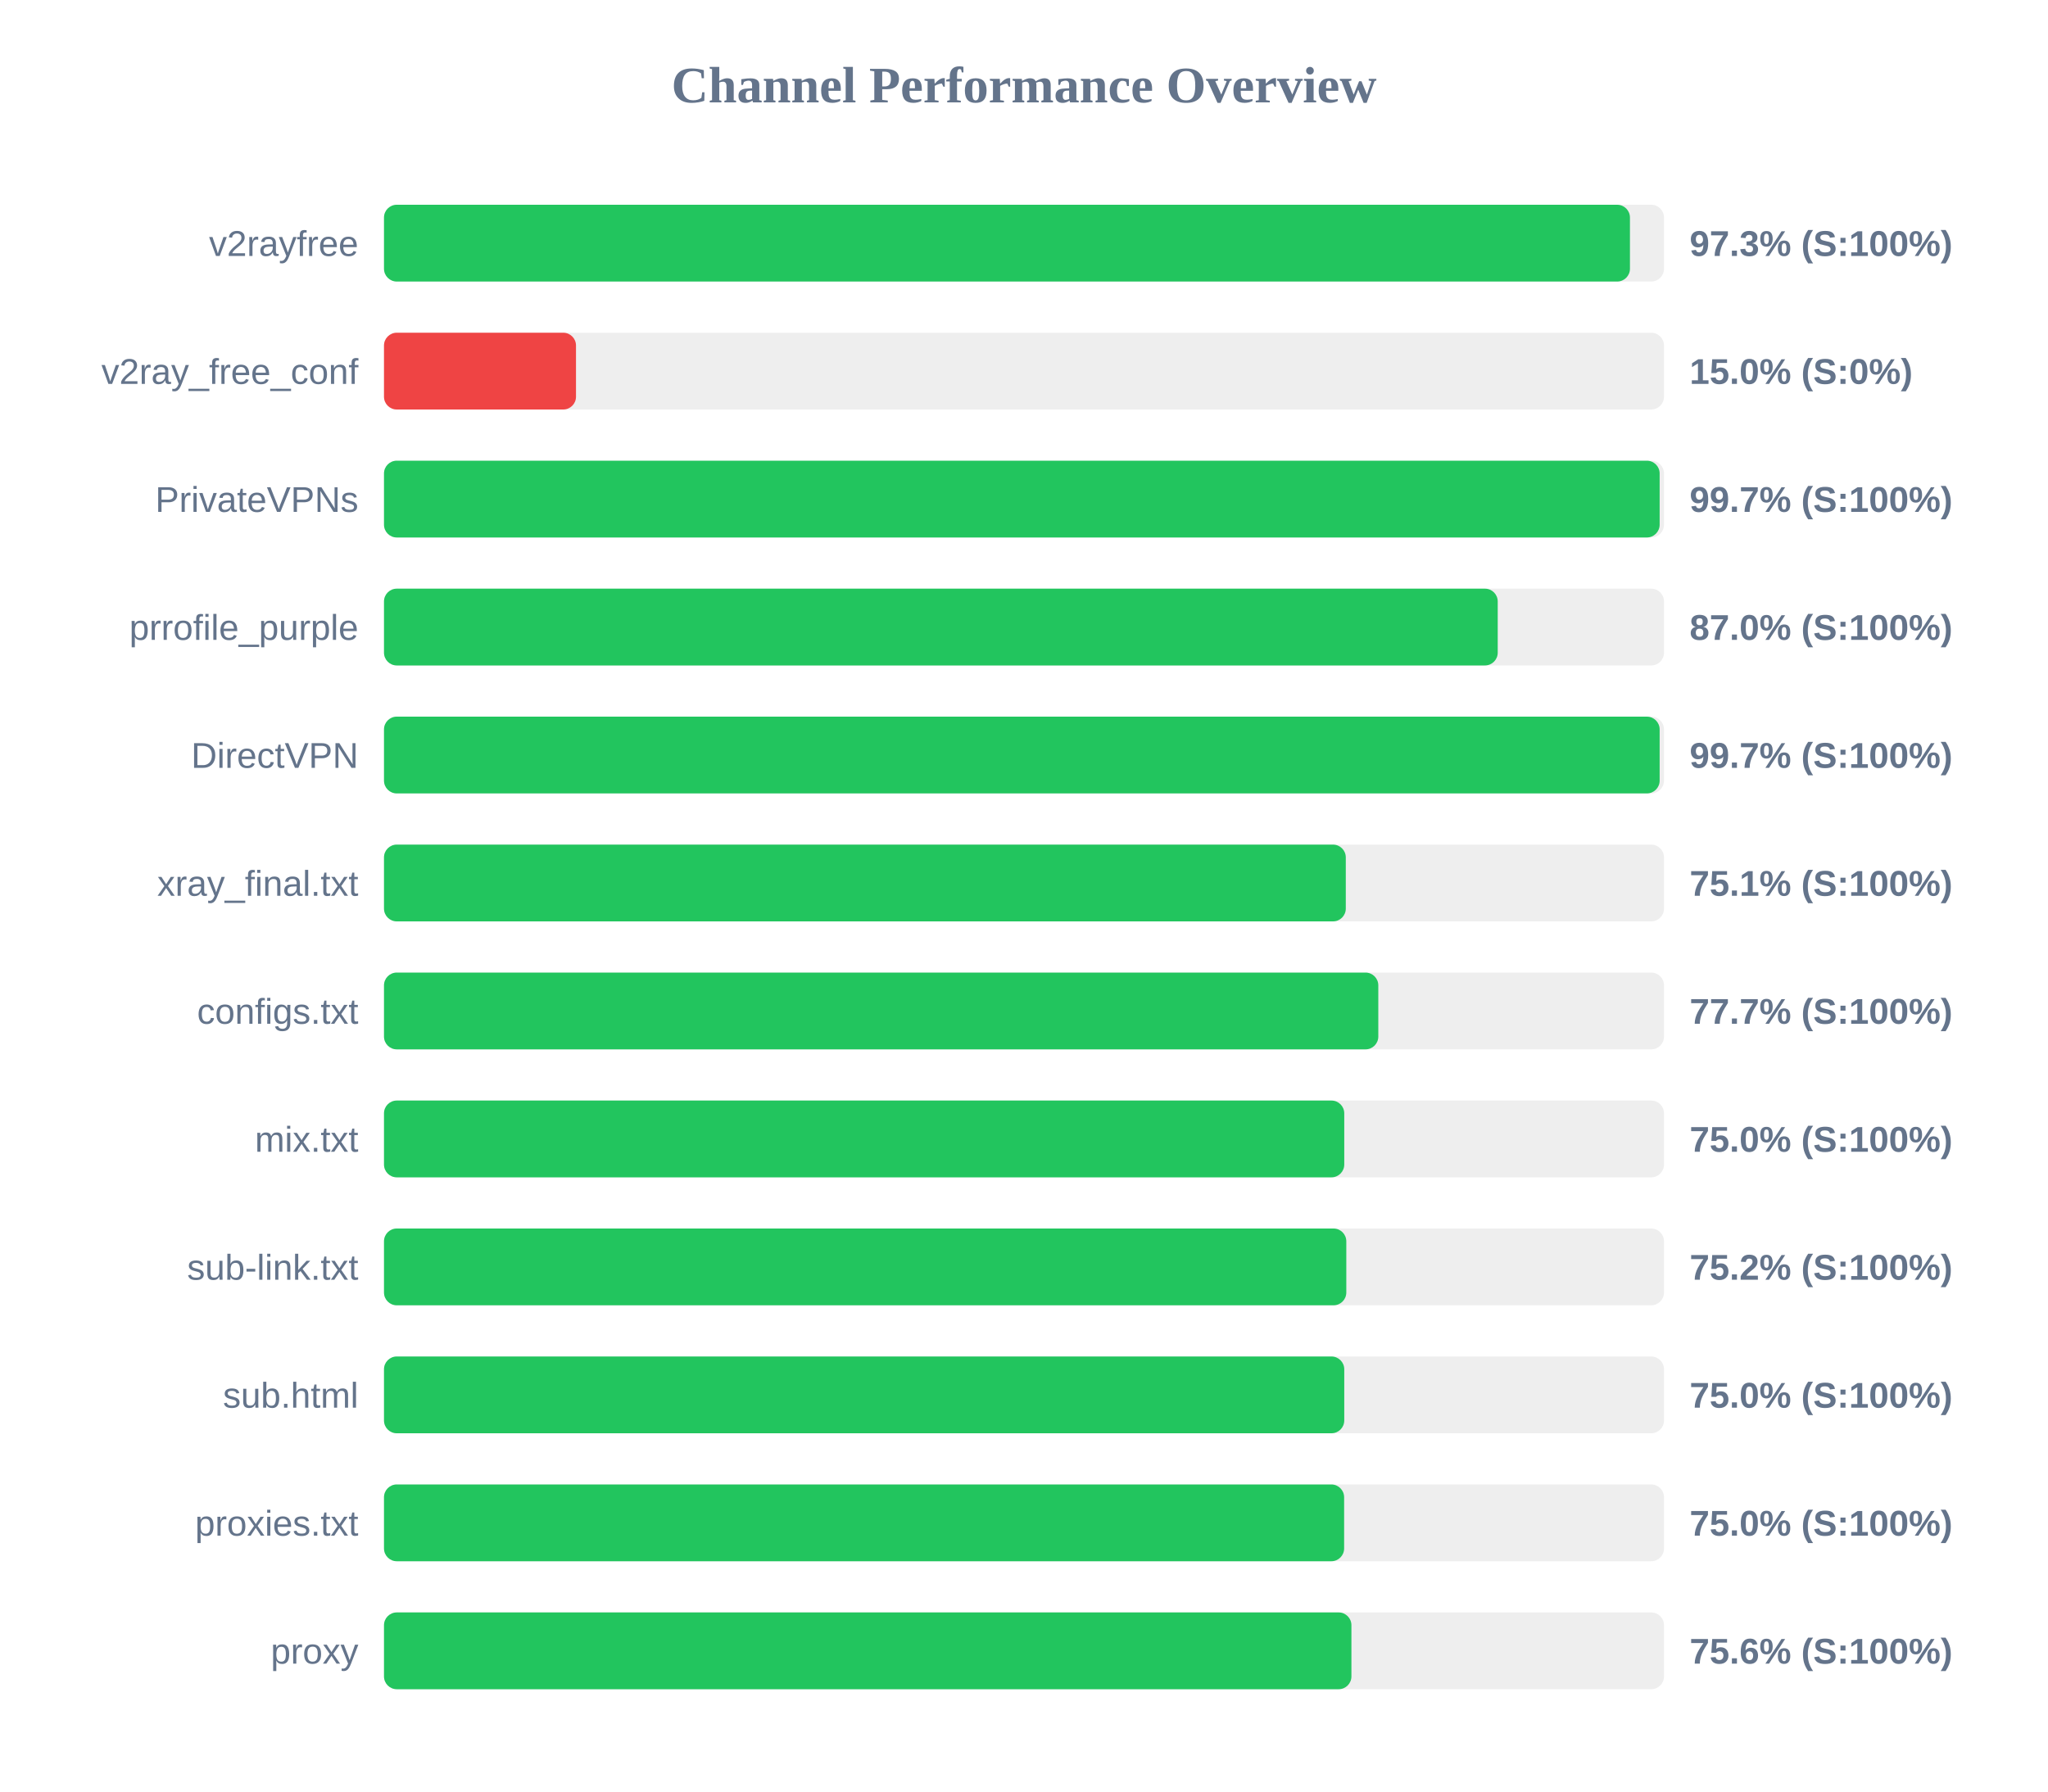
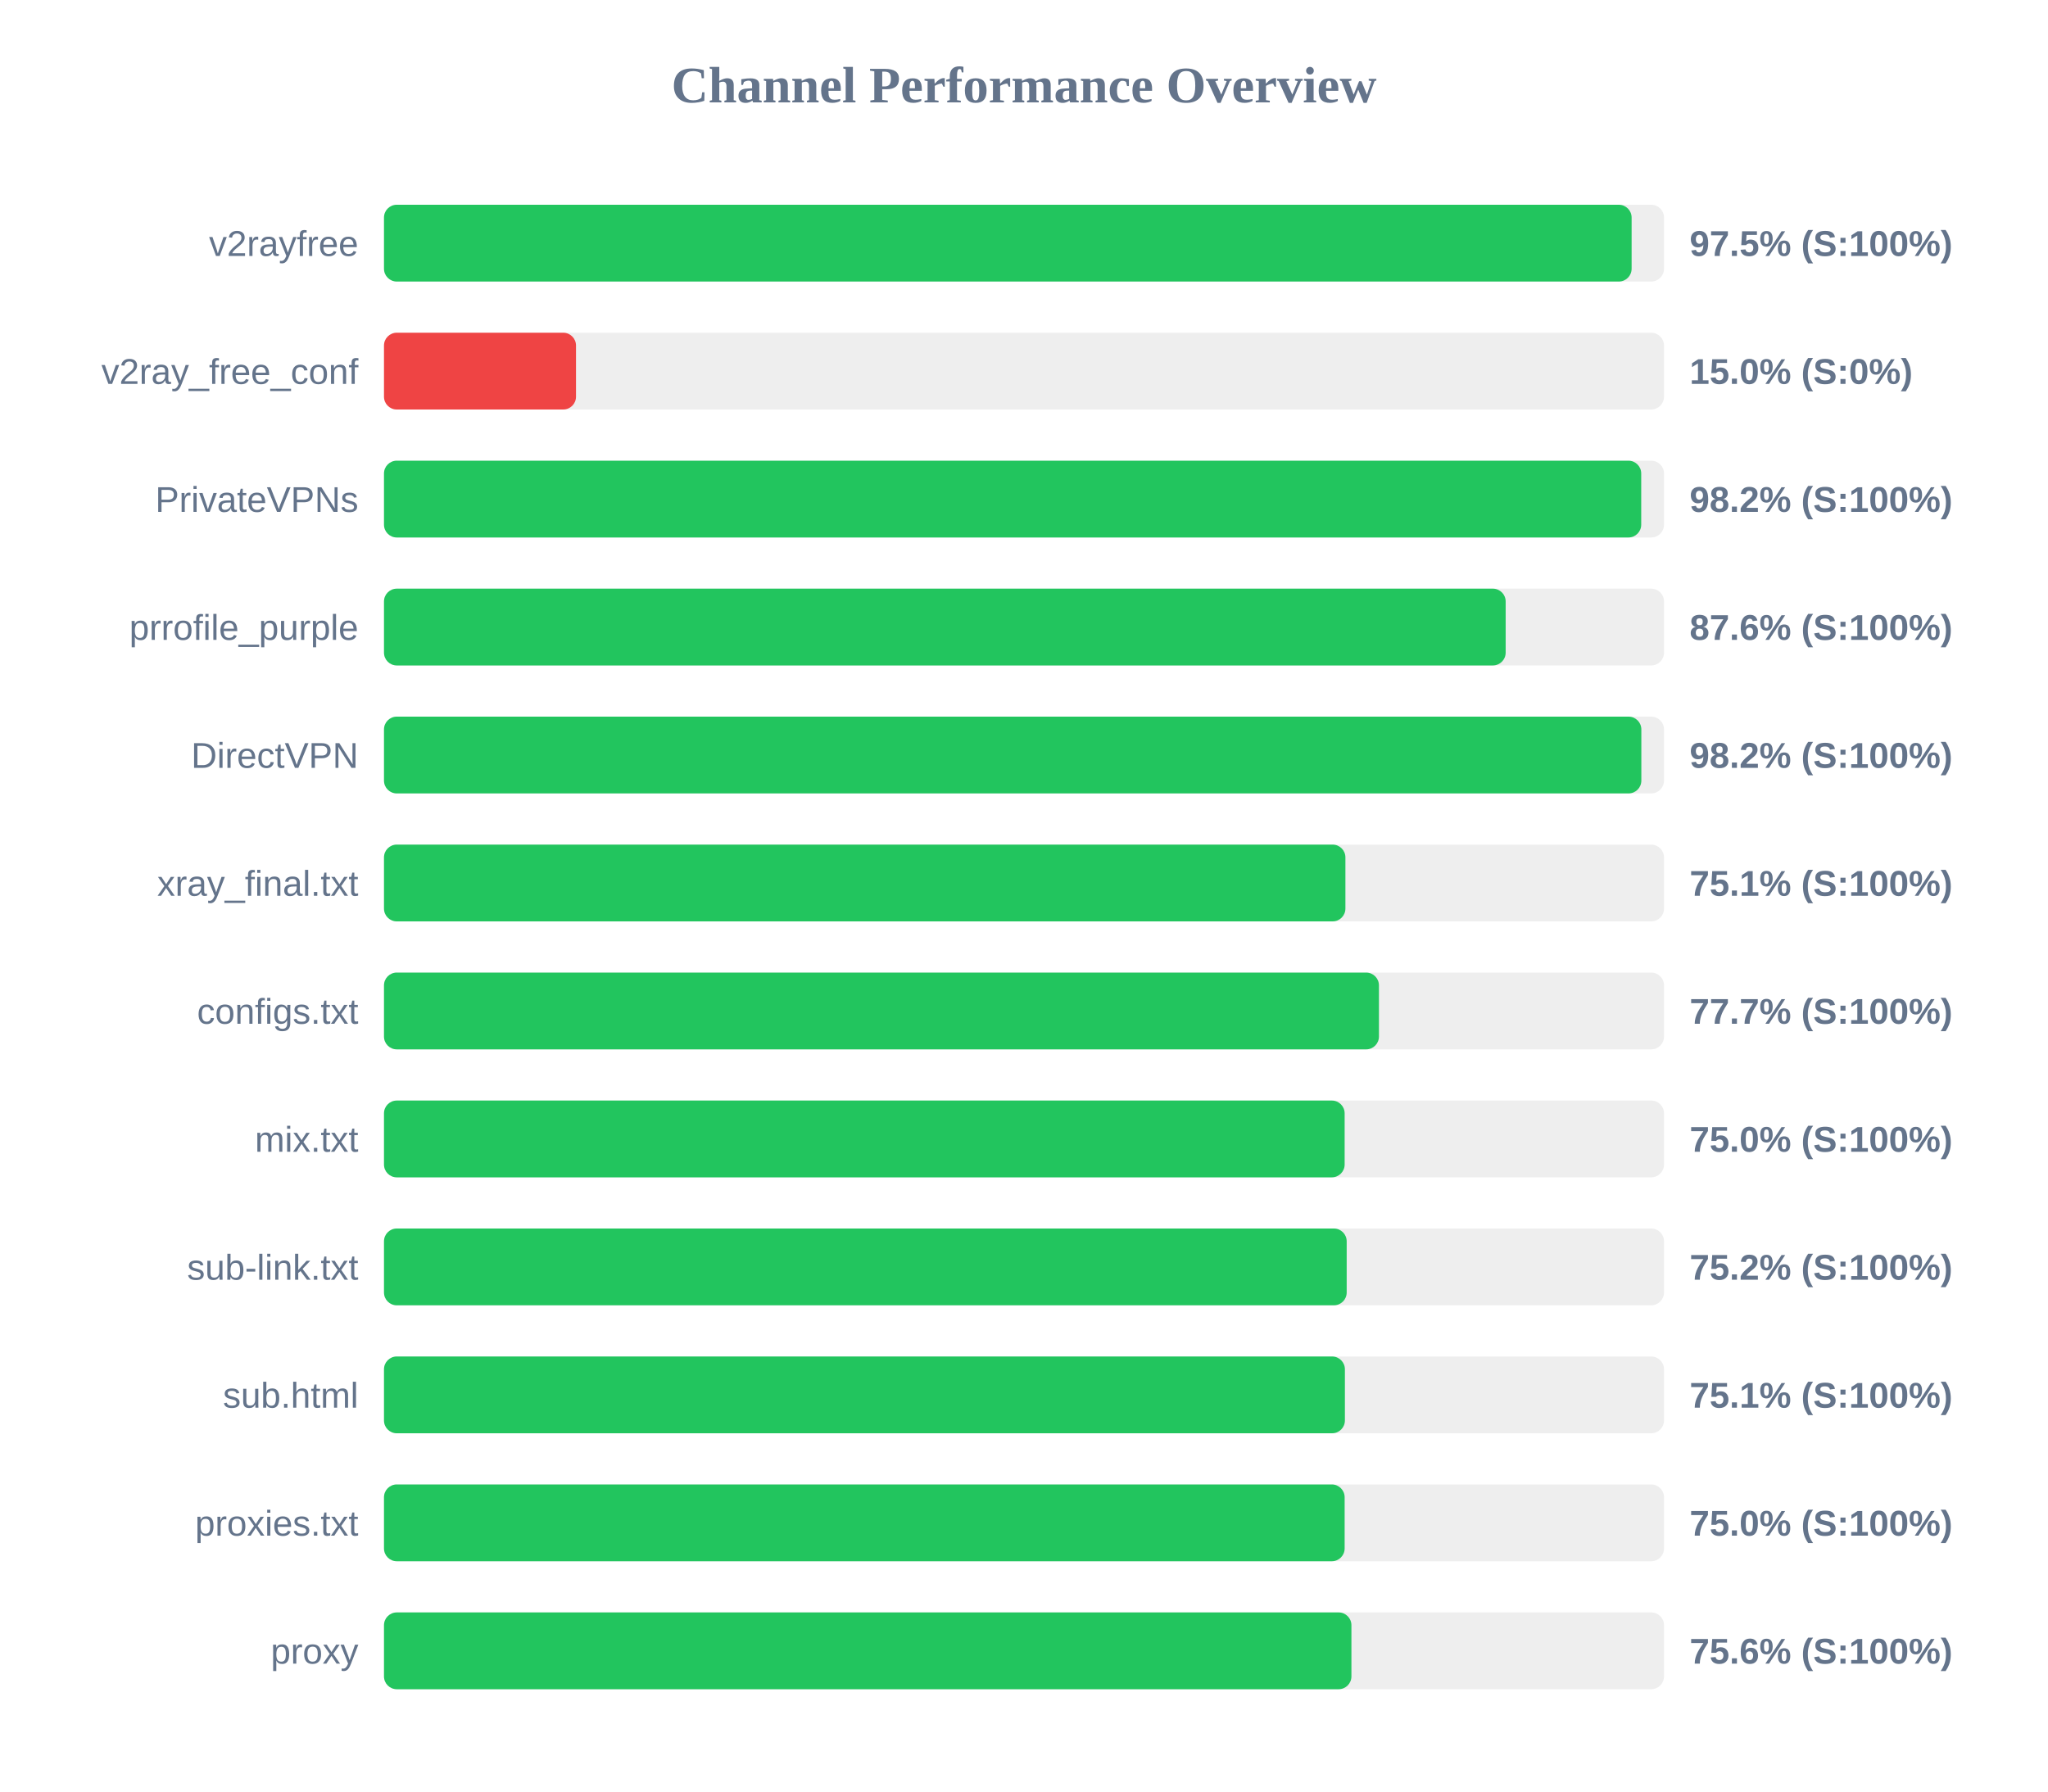
<svg xmlns="http://www.w3.org/2000/svg" width="800" height="700" version="1.1">
  <style>
        .row { font: 14px Arial; fill: #64748b; }
        .score { font: bold 14px Arial; fill: #64748b; }
    </style>
  <text x="400" y="40" text-anchor="middle" font-size="20px" font-weight="bold" fill="#64748b">Channel Performance Overview</text>
  <rect x="150" y="80" width="500" height="30" fill="#eee" rx="5" />
-   <rect x="150" y="80" width="486.7" height="30" fill="#22c55e" rx="5" />
+   <rect x="150" y="80" width="487.35" height="30" fill="#22c55e" rx="5" />
  <text x="140" y="100" text-anchor="end" class="row">v2rayfree</text>
-   <text x="660" y="100" text-anchor="start" class="score">97.3% (S:100%)</text>
+   <text x="660" y="100" text-anchor="start" class="score">97.5% (S:100%)</text>
  <rect x="150" y="130" width="500" height="30" fill="#eee" rx="5" />
  <rect x="150" y="130" width="75.0" height="30" fill="#ef4444" rx="5" />
  <text x="140" y="150" text-anchor="end" class="row">v2ray_free_conf</text>
  <text x="660" y="150" text-anchor="start" class="score">15.0% (S:0%)</text>
  <rect x="150" y="180" width="500" height="30" fill="#eee" rx="5" />
-   <rect x="150" y="180" width="498.3" height="30" fill="#22c55e" rx="5" />
+   <rect x="150" y="180" width="491.1" height="30" fill="#22c55e" rx="5" />
  <text x="140" y="200" text-anchor="end" class="row">PrivateVPNs</text>
-   <text x="660" y="200" text-anchor="start" class="score">99.7% (S:100%)</text>
+   <text x="660" y="200" text-anchor="start" class="score">98.2% (S:100%)</text>
  <rect x="150" y="230" width="500" height="30" fill="#eee" rx="5" />
-   <rect x="150" y="230" width="435.05" height="30" fill="#22c55e" rx="5" />
+   <rect x="150" y="230" width="438.15" height="30" fill="#22c55e" rx="5" />
  <text x="140" y="250" text-anchor="end" class="row">prrofile_purple</text>
-   <text x="660" y="250" text-anchor="start" class="score">87.0% (S:100%)</text>
+   <text x="660" y="250" text-anchor="start" class="score">87.6% (S:100%)</text>
  <rect x="150" y="280" width="500" height="30" fill="#eee" rx="5" />
-   <rect x="150" y="280" width="498.3" height="30" fill="#22c55e" rx="5" />
+   <rect x="150" y="280" width="491.15" height="30" fill="#22c55e" rx="5" />
  <text x="140" y="300" text-anchor="end" class="row">DirectVPN</text>
-   <text x="660" y="300" text-anchor="start" class="score">99.7% (S:100%)</text>
+   <text x="660" y="300" text-anchor="start" class="score">98.2% (S:100%)</text>
  <rect x="150" y="330" width="500" height="30" fill="#eee" rx="5" />
-   <rect x="150" y="330" width="375.7" height="30" fill="#22c55e" rx="5" />
+   <rect x="150" y="330" width="375.55" height="30" fill="#22c55e" rx="5" />
  <text x="140" y="350" text-anchor="end" class="row">xray_final.txt</text>
  <text x="660" y="350" text-anchor="start" class="score">75.1% (S:100%)</text>
  <rect x="150" y="380" width="500" height="30" fill="#eee" rx="5" />
-   <rect x="150" y="380" width="388.4" height="30" fill="#22c55e" rx="5" />
+   <rect x="150" y="380" width="388.65" height="30" fill="#22c55e" rx="5" />
  <text x="140" y="400" text-anchor="end" class="row">configs.txt</text>
  <text x="660" y="400" text-anchor="start" class="score">77.7% (S:100%)</text>
  <rect x="150" y="430" width="500" height="30" fill="#eee" rx="5" />
-   <rect x="150" y="430" width="375.1" height="30" fill="#22c55e" rx="5" />
+   <rect x="150" y="430" width="375.25" height="30" fill="#22c55e" rx="5" />
  <text x="140" y="450" text-anchor="end" class="row">mix.txt</text>
  <text x="660" y="450" text-anchor="start" class="score">75.0% (S:100%)</text>
  <rect x="150" y="480" width="500" height="30" fill="#eee" rx="5" />
-   <rect x="150" y="480" width="375.9" height="30" fill="#22c55e" rx="5" />
+   <rect x="150" y="480" width="376.05" height="30" fill="#22c55e" rx="5" />
  <text x="140" y="500" text-anchor="end" class="row">sub-link.txt</text>
  <text x="660" y="500" text-anchor="start" class="score">75.2% (S:100%)</text>
  <rect x="150" y="530" width="500" height="30" fill="#eee" rx="5" />
-   <rect x="150" y="530" width="375.1" height="30" fill="#22c55e" rx="5" />
+   <rect x="150" y="530" width="375.35" height="30" fill="#22c55e" rx="5" />
  <text x="140" y="550" text-anchor="end" class="row">sub.html</text>
-   <text x="660" y="550" text-anchor="start" class="score">75.0% (S:100%)</text>
+   <text x="660" y="550" text-anchor="start" class="score">75.1% (S:100%)</text>
  <rect x="150" y="580" width="500" height="30" fill="#eee" rx="5" />
-   <rect x="150" y="580" width="375.05" height="30" fill="#22c55e" rx="5" />
+   <rect x="150" y="580" width="375.25" height="30" fill="#22c55e" rx="5" />
  <text x="140" y="600" text-anchor="end" class="row">proxies.txt</text>
  <text x="660" y="600" text-anchor="start" class="score">75.0% (S:100%)</text>
  <rect x="150" y="630" width="500" height="30" fill="#eee" rx="5" />
  <rect x="150" y="630" width="377.9" height="30" fill="#22c55e" rx="5" />
  <text x="140" y="650" text-anchor="end" class="row">proxy</text>
  <text x="660" y="650" text-anchor="start" class="score">75.6% (S:100%)</text>
</svg>
